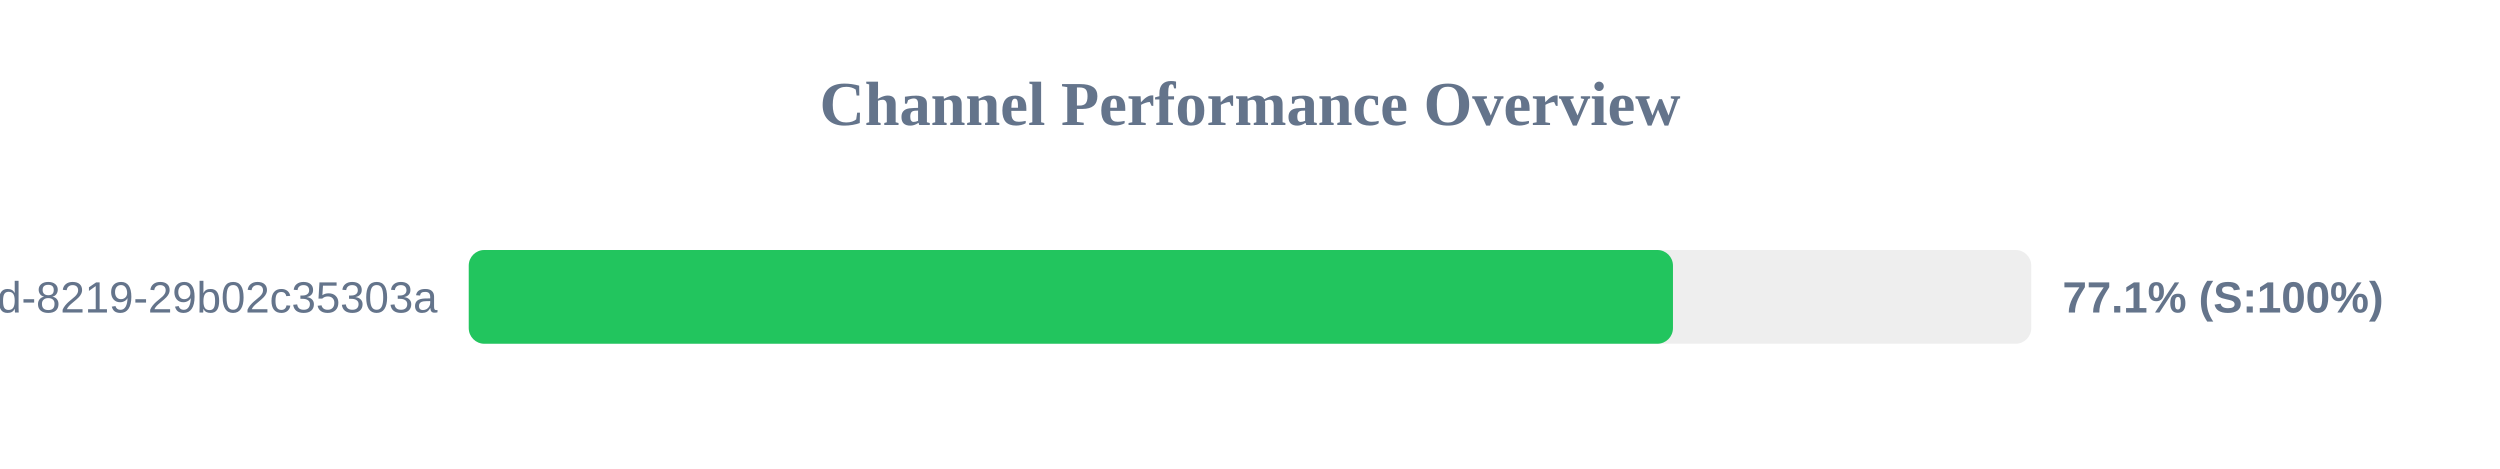
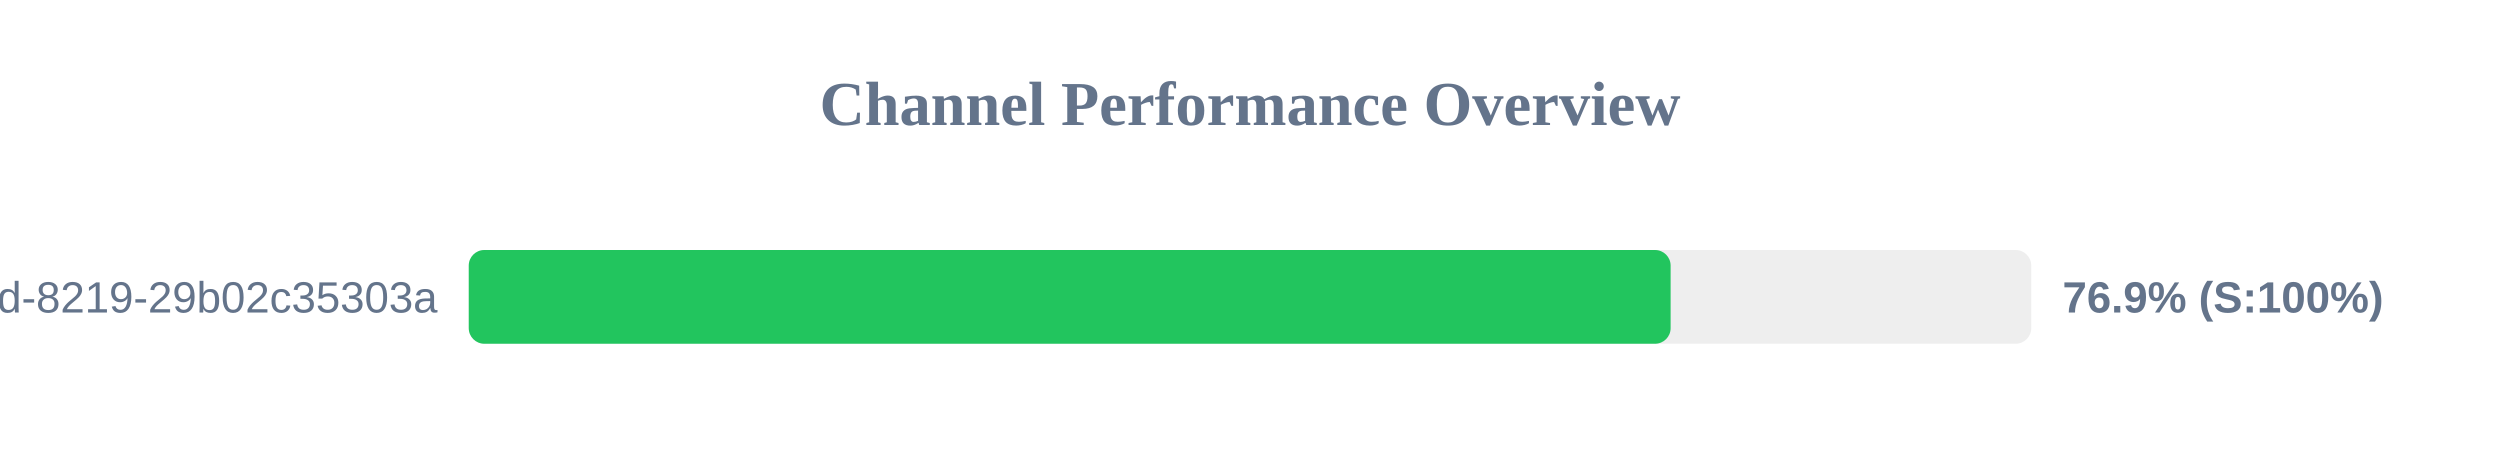
<svg xmlns="http://www.w3.org/2000/svg" width="800" height="150" version="1.1">
  <style>
        .row { font: 14px Arial; fill: #64748b; }
        .score { font: bold 14px Arial; fill: #64748b; }
    </style>
  <text x="400" y="40" text-anchor="middle" font-size="20px" font-weight="bold" fill="#64748b">Channel Performance Overview</text>
  <rect x="150" y="80" width="500" height="30" fill="#eee" rx="5" />
-   <rect x="150" y="80" width="385.35" height="30" fill="#22c55e" rx="5" />
+   <rect x="150" y="80" width="384.6" height="30" fill="#22c55e" rx="5" />
  <text x="140" y="100" text-anchor="end" class="row">?uuid=5eaa121d-4362-444d-8219-29b02c35303a</text>
-   <text x="660" y="100" text-anchor="start" class="score">77.1% (S:100%)</text>
+   <text x="660" y="100" text-anchor="start" class="score">76.9% (S:100%)</text>
</svg>
